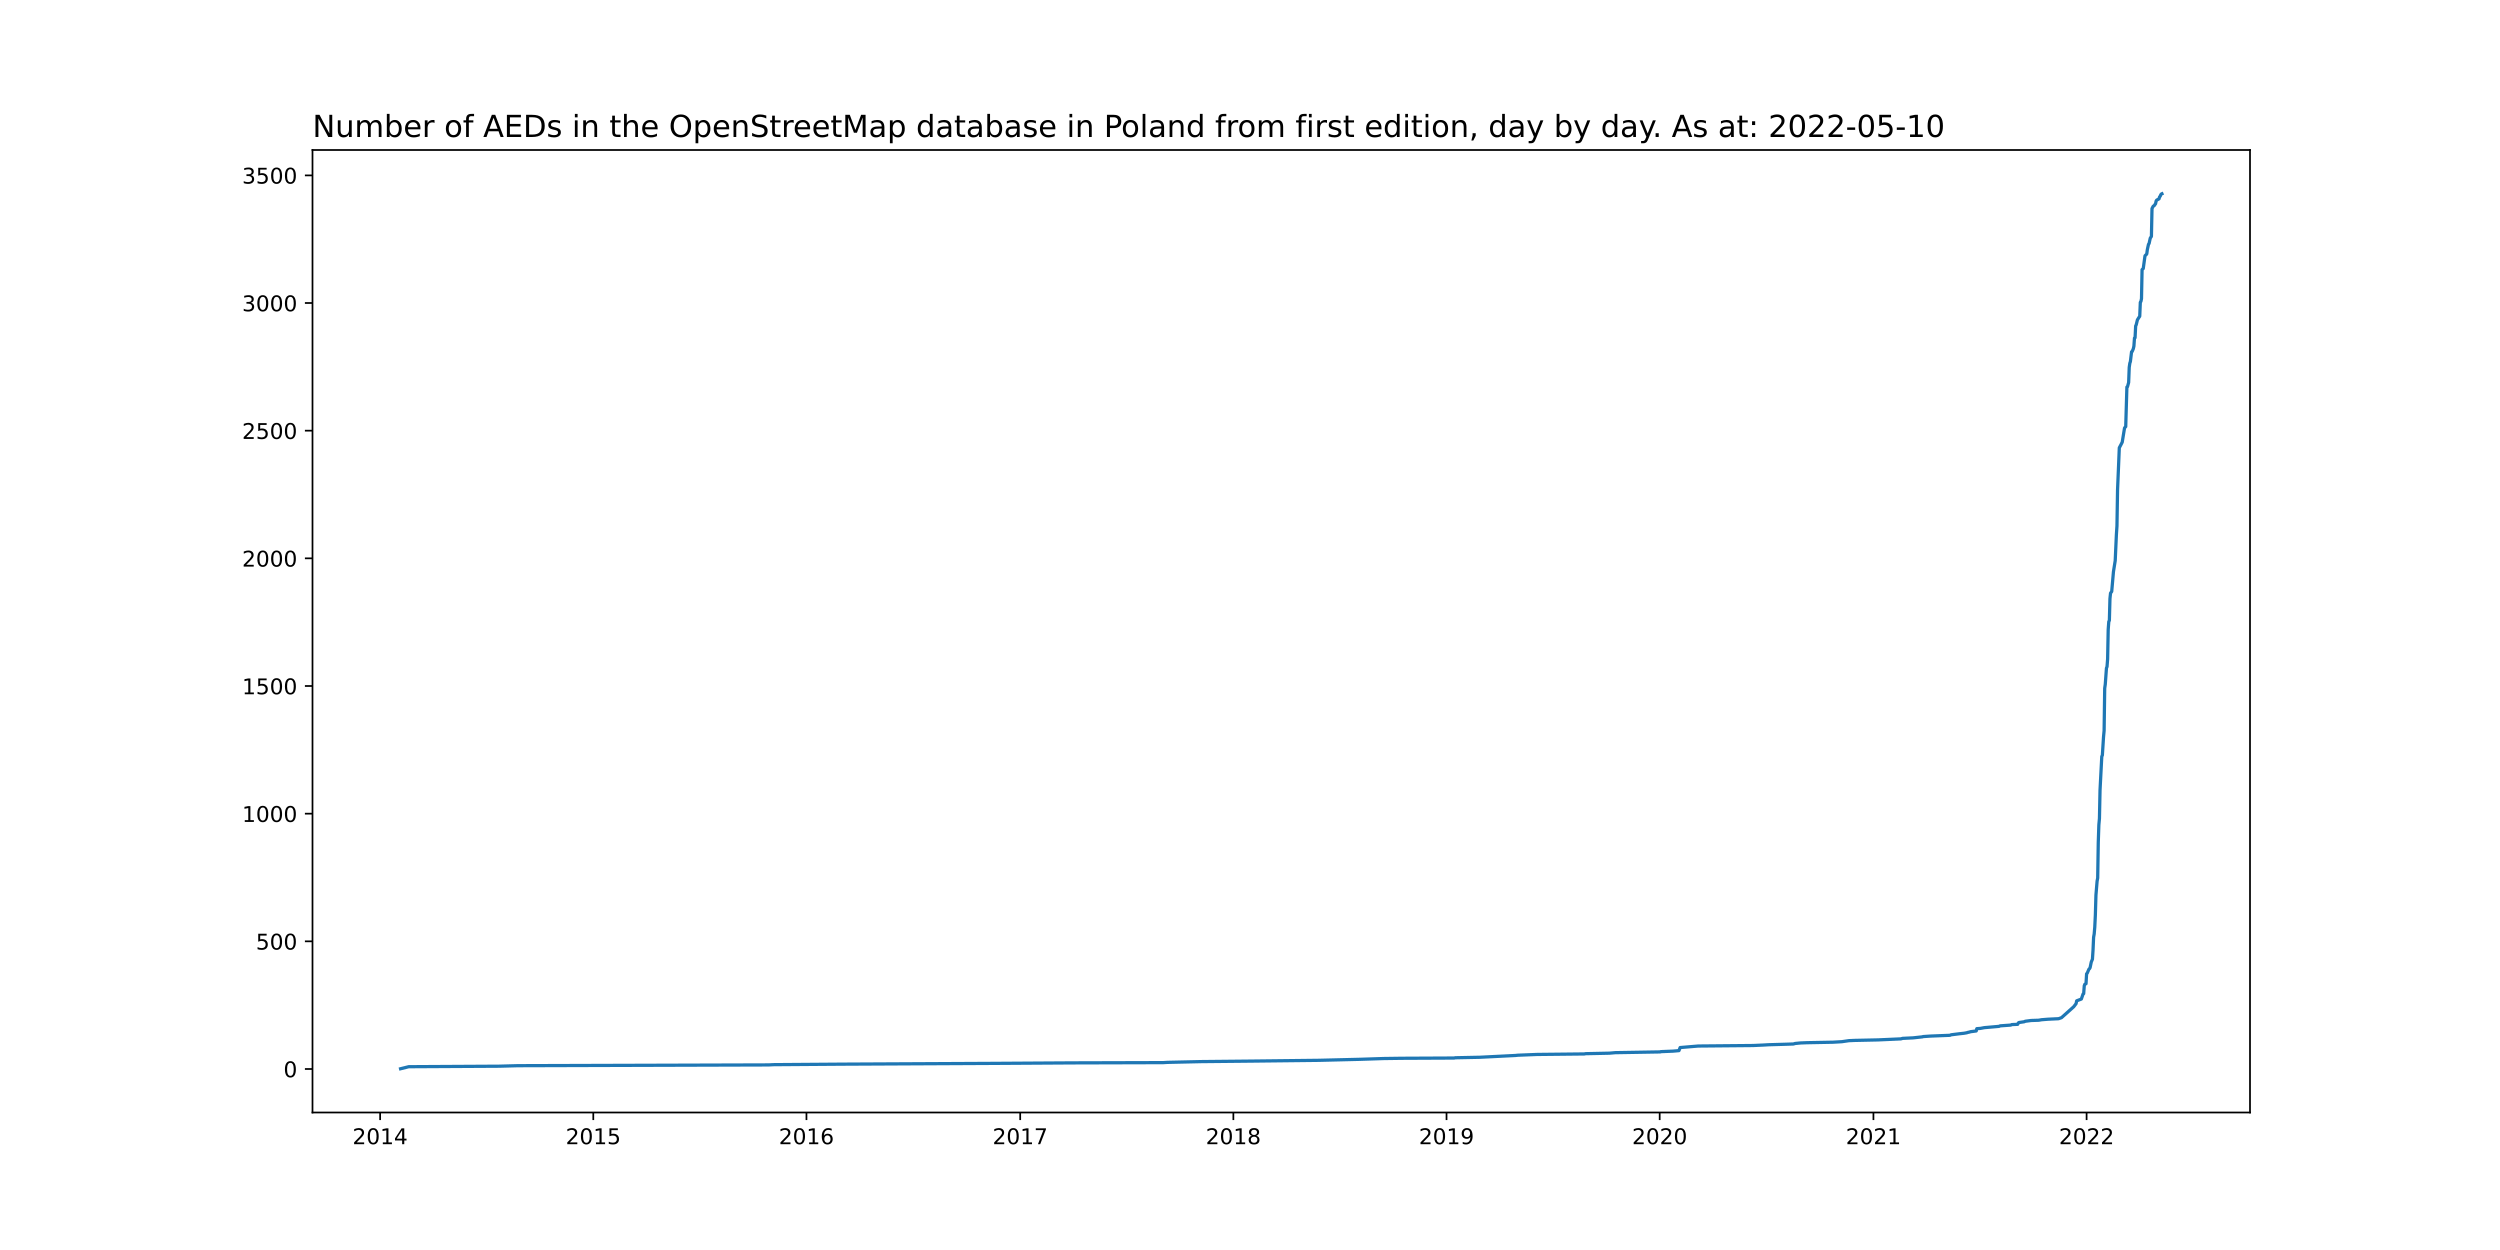
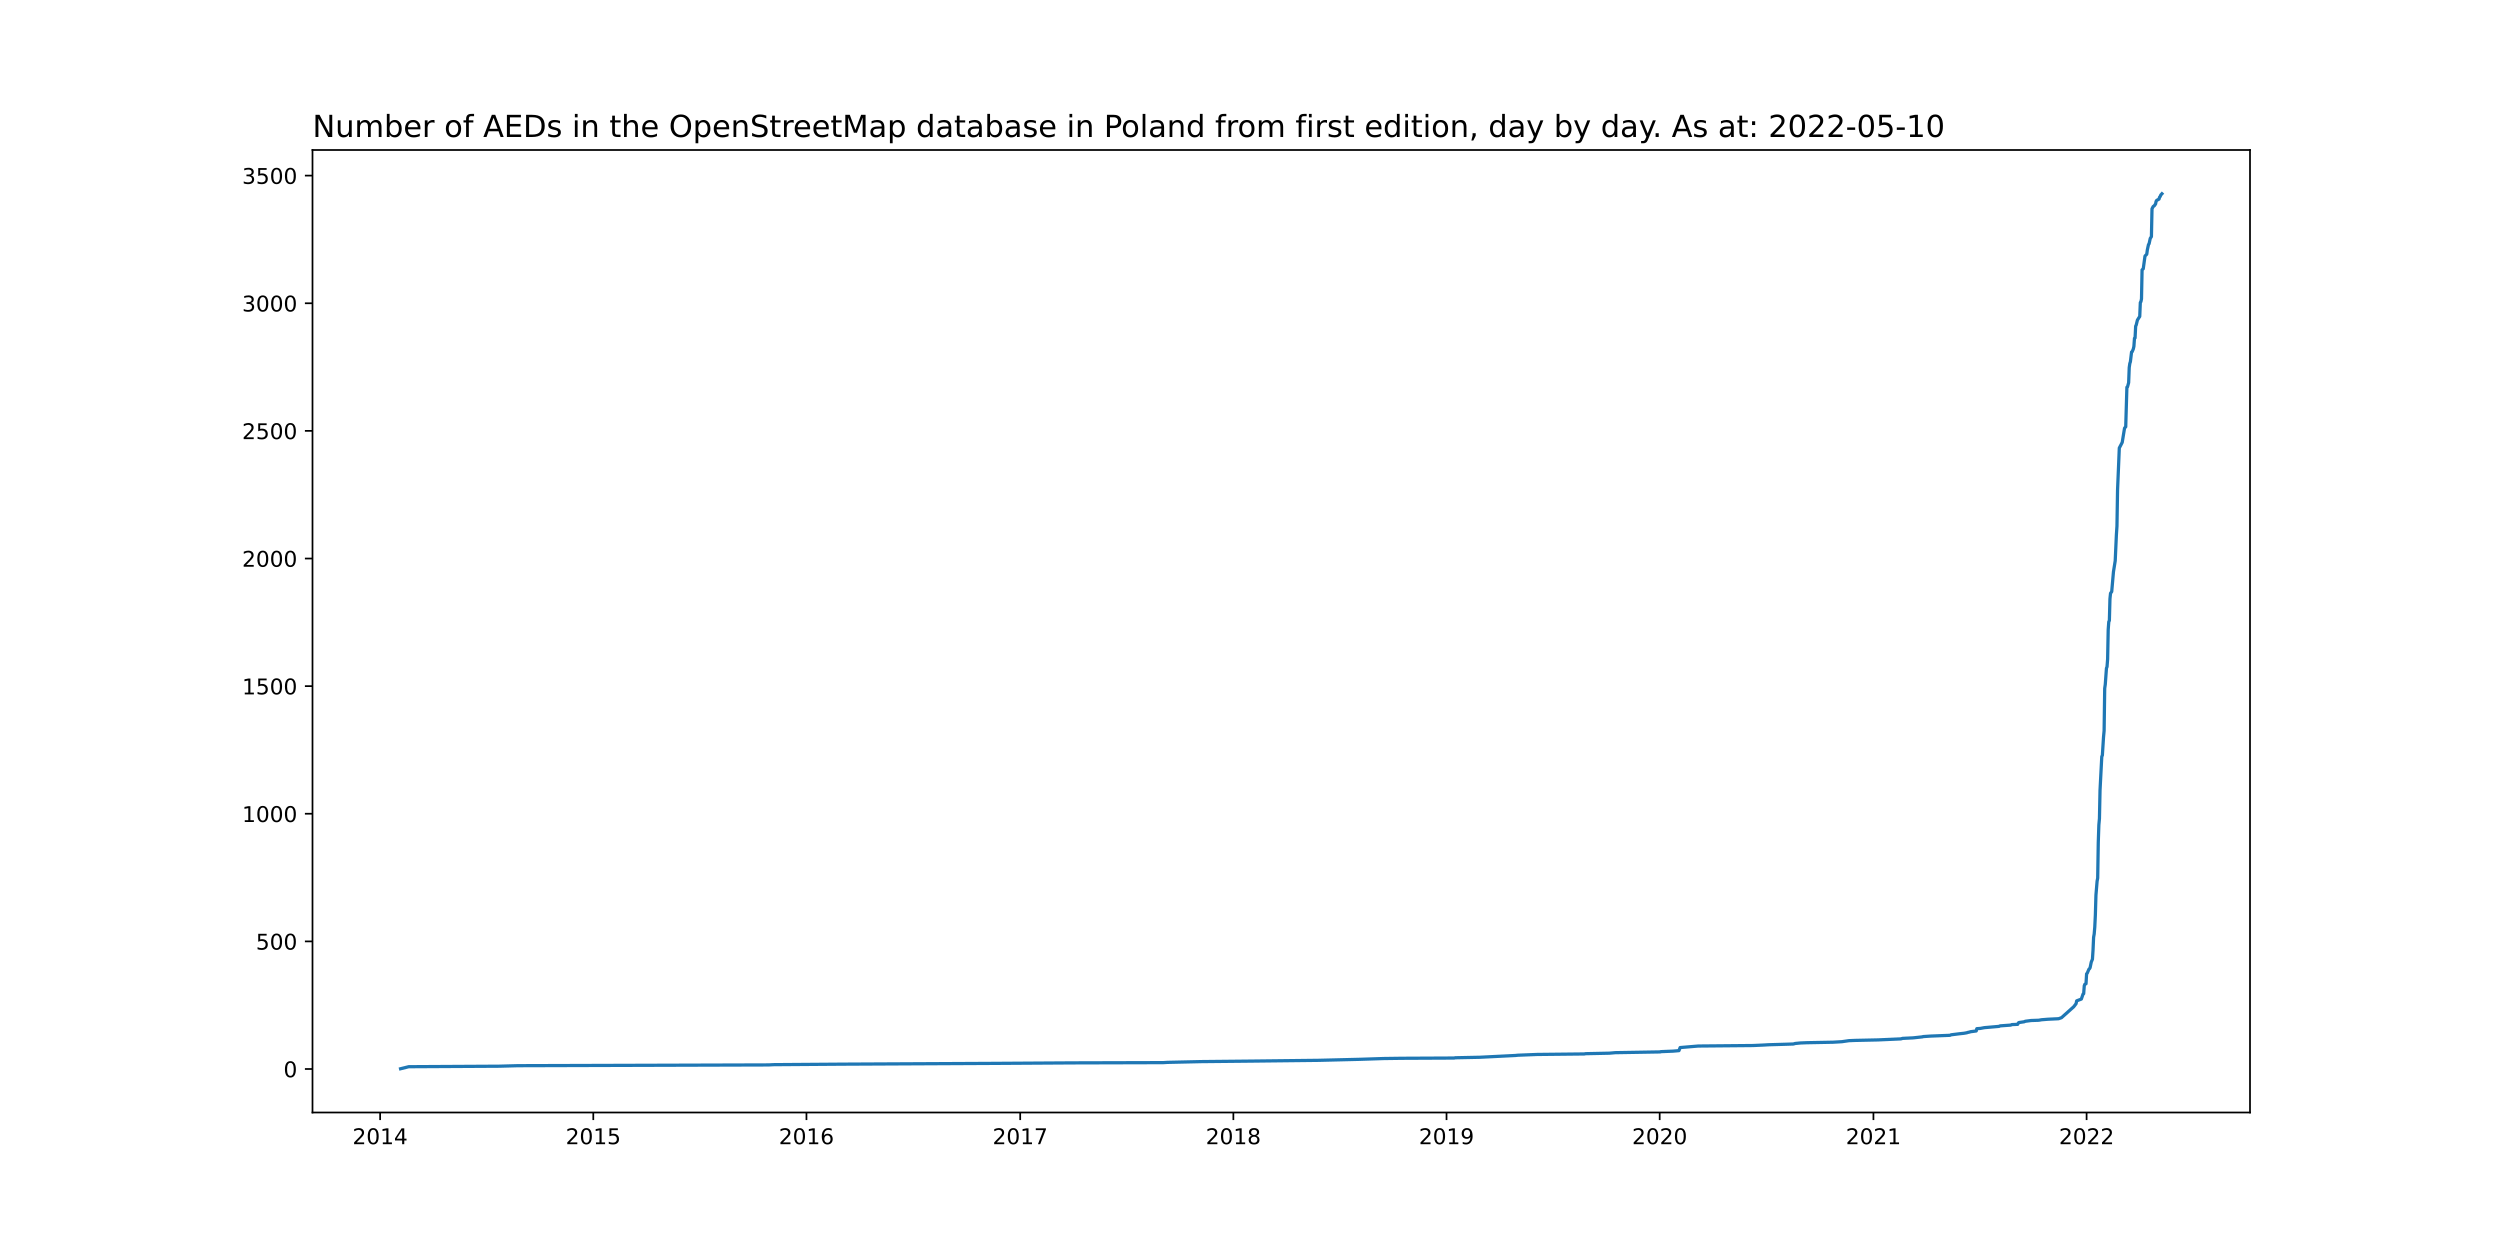
<svg xmlns="http://www.w3.org/2000/svg" xmlns:xlink="http://www.w3.org/1999/xlink" width="1152pt" height="576pt" viewBox="0 0 1152 576" version="1.1">
  <defs>
    <style type="text/css">*{stroke-linejoin: round; stroke-linecap: butt}</style>
  </defs>
  <g id="figure_1">
    <g id="patch_1">
      <path d="M 0 576  L 1152 576  L 1152 0  L 0 0  z " style="fill: #ffffff" />
    </g>
    <g id="axes_1">
      <g id="patch_2">
        <path d="M 144 512.64  L 1036.8 512.64  L 1036.8 69.12  L 144 69.12  z " style="fill: #ffffff" />
      </g>
      <g id="matplotlib.axis_1">
        <g id="xtick_1">
          <g id="line2d_1">
            <defs>
-               <path id="m1bc7263ea0" d="M 0 0  L 0 3.5  " style="stroke: #000000; stroke-width: 0.8" />
+               <path id="m058a8c9792" d="M 0 0  L 0 3.5  " style="stroke: #000000; stroke-width: 0.8" />
            </defs>
            <g>
-               <use xlink:href="#m1bc7263ea0" x="175.163" y="512.64" style="stroke: #000000; stroke-width: 0.8" />
+               <use xlink:href="#m058a8c9792" x="175.163" y="512.64" style="stroke: #000000; stroke-width: 0.8" />
            </g>
          </g>
          <g id="text_1">
            <g transform="translate(162.438 527.2384)scale(0.1 -0.1)">
              <defs>
                <path id="DejaVuSans-32" d="M 1228 531  L 3431 531  L 3431 0  L 469 0  L 469 531  Q 828 903 1448 1529  Q 2069 2156 2228 2338  Q 2531 2678 2651 2914  Q 2772 3150 2772 3378  Q 2772 3750 2511 3984  Q 2250 4219 1831 4219  Q 1534 4219 1204 4116  Q 875 4013 500 3803  L 500 4441  Q 881 4594 1212 4672  Q 1544 4750 1819 4750  Q 2544 4750 2975 4387  Q 3406 4025 3406 3419  Q 3406 3131 3298 2873  Q 3191 2616 2906 2266  Q 2828 2175 2409 1742  Q 1991 1309 1228 531  z " transform="scale(0.015625)" />
                <path id="DejaVuSans-30" d="M 2034 4250  Q 1547 4250 1301 3770  Q 1056 3291 1056 2328  Q 1056 1369 1301 889  Q 1547 409 2034 409  Q 2525 409 2770 889  Q 3016 1369 3016 2328  Q 3016 3291 2770 3770  Q 2525 4250 2034 4250  z M 2034 4750  Q 2819 4750 3233 4129  Q 3647 3509 3647 2328  Q 3647 1150 3233 529  Q 2819 -91 2034 -91  Q 1250 -91 836 529  Q 422 1150 422 2328  Q 422 3509 836 4129  Q 1250 4750 2034 4750  z " transform="scale(0.015625)" />
                <path id="DejaVuSans-31" d="M 794 531  L 1825 531  L 1825 4091  L 703 3866  L 703 4441  L 1819 4666  L 2450 4666  L 2450 531  L 3481 531  L 3481 0  L 794 0  L 794 531  z " transform="scale(0.015625)" />
                <path id="DejaVuSans-34" d="M 2419 4116  L 825 1625  L 2419 1625  L 2419 4116  z M 2253 4666  L 3047 4666  L 3047 1625  L 3713 1625  L 3713 1100  L 3047 1100  L 3047 0  L 2419 0  L 2419 1100  L 313 1100  L 313 1709  L 2253 4666  z " transform="scale(0.015625)" />
              </defs>
              <use xlink:href="#DejaVuSans-32" />
              <use xlink:href="#DejaVuSans-30" x="63.623" />
              <use xlink:href="#DejaVuSans-31" x="127.246" />
              <use xlink:href="#DejaVuSans-34" x="190.869" />
            </g>
          </g>
        </g>
        <g id="xtick_2">
          <g id="line2d_2">
            <g>
-               <use xlink:href="#m1bc7263ea0" x="273.388" y="512.64" style="stroke: #000000; stroke-width: 0.8" />
+               <use xlink:href="#m058a8c9792" x="273.388" y="512.64" style="stroke: #000000; stroke-width: 0.8" />
            </g>
          </g>
          <g id="text_2">
            <g transform="translate(260.6632 527.2384)scale(0.1 -0.1)">
              <defs>
                <path id="DejaVuSans-35" d="M 691 4666  L 3169 4666  L 3169 4134  L 1269 4134  L 1269 2991  Q 1406 3038 1543 3061  Q 1681 3084 1819 3084  Q 2600 3084 3056 2656  Q 3513 2228 3513 1497  Q 3513 744 3044 326  Q 2575 -91 1722 -91  Q 1428 -91 1123 -41  Q 819 9 494 109  L 494 744  Q 775 591 1075 516  Q 1375 441 1709 441  Q 2250 441 2565 725  Q 2881 1009 2881 1497  Q 2881 1984 2565 2268  Q 2250 2553 1709 2553  Q 1456 2553 1204 2497  Q 953 2441 691 2322  L 691 4666  z " transform="scale(0.015625)" />
              </defs>
              <use xlink:href="#DejaVuSans-32" />
              <use xlink:href="#DejaVuSans-30" x="63.623" />
              <use xlink:href="#DejaVuSans-31" x="127.246" />
              <use xlink:href="#DejaVuSans-35" x="190.869" />
            </g>
          </g>
        </g>
        <g id="xtick_3">
          <g id="line2d_3">
            <g>
-               <use xlink:href="#m1bc7263ea0" x="371.613" y="512.64" style="stroke: #000000; stroke-width: 0.8" />
+               <use xlink:href="#m058a8c9792" x="371.613" y="512.64" style="stroke: #000000; stroke-width: 0.8" />
            </g>
          </g>
          <g id="text_3">
            <g transform="translate(358.8884 527.2384)scale(0.1 -0.1)">
              <defs>
                <path id="DejaVuSans-36" d="M 2113 2584  Q 1688 2584 1439 2293  Q 1191 2003 1191 1497  Q 1191 994 1439 701  Q 1688 409 2113 409  Q 2538 409 2786 701  Q 3034 994 3034 1497  Q 3034 2003 2786 2293  Q 2538 2584 2113 2584  z M 3366 4563  L 3366 3988  Q 3128 4100 2886 4159  Q 2644 4219 2406 4219  Q 1781 4219 1451 3797  Q 1122 3375 1075 2522  Q 1259 2794 1537 2939  Q 1816 3084 2150 3084  Q 2853 3084 3261 2657  Q 3669 2231 3669 1497  Q 3669 778 3244 343  Q 2819 -91 2113 -91  Q 1303 -91 875 529  Q 447 1150 447 2328  Q 447 3434 972 4092  Q 1497 4750 2381 4750  Q 2619 4750 2861 4703  Q 3103 4656 3366 4563  z " transform="scale(0.015625)" />
              </defs>
              <use xlink:href="#DejaVuSans-32" />
              <use xlink:href="#DejaVuSans-30" x="63.623" />
              <use xlink:href="#DejaVuSans-31" x="127.246" />
              <use xlink:href="#DejaVuSans-36" x="190.869" />
            </g>
          </g>
        </g>
        <g id="xtick_4">
          <g id="line2d_4">
            <g>
-               <use xlink:href="#m1bc7263ea0" x="470.108" y="512.64" style="stroke: #000000; stroke-width: 0.8" />
+               <use xlink:href="#m058a8c9792" x="470.108" y="512.64" style="stroke: #000000; stroke-width: 0.8" />
            </g>
          </g>
          <g id="text_4">
            <g transform="translate(457.3827 527.2384)scale(0.1 -0.1)">
              <defs>
                <path id="DejaVuSans-37" d="M 525 4666  L 3525 4666  L 3525 4397  L 1831 0  L 1172 0  L 2766 4134  L 525 4134  L 525 4666  z " transform="scale(0.015625)" />
              </defs>
              <use xlink:href="#DejaVuSans-32" />
              <use xlink:href="#DejaVuSans-30" x="63.623" />
              <use xlink:href="#DejaVuSans-31" x="127.246" />
              <use xlink:href="#DejaVuSans-37" x="190.869" />
            </g>
          </g>
        </g>
        <g id="xtick_5">
          <g id="line2d_5">
            <g>
-               <use xlink:href="#m1bc7263ea0" x="568.333" y="512.64" style="stroke: #000000; stroke-width: 0.8" />
+               <use xlink:href="#m058a8c9792" x="568.333" y="512.64" style="stroke: #000000; stroke-width: 0.8" />
            </g>
          </g>
          <g id="text_5">
            <g transform="translate(555.608 527.2384)scale(0.1 -0.1)">
              <defs>
                <path id="DejaVuSans-38" d="M 2034 2216  Q 1584 2216 1326 1975  Q 1069 1734 1069 1313  Q 1069 891 1326 650  Q 1584 409 2034 409  Q 2484 409 2743 651  Q 3003 894 3003 1313  Q 3003 1734 2745 1975  Q 2488 2216 2034 2216  z M 1403 2484  Q 997 2584 770 2862  Q 544 3141 544 3541  Q 544 4100 942 4425  Q 1341 4750 2034 4750  Q 2731 4750 3128 4425  Q 3525 4100 3525 3541  Q 3525 3141 3298 2862  Q 3072 2584 2669 2484  Q 3125 2378 3379 2068  Q 3634 1759 3634 1313  Q 3634 634 3220 271  Q 2806 -91 2034 -91  Q 1263 -91 848 271  Q 434 634 434 1313  Q 434 1759 690 2068  Q 947 2378 1403 2484  z M 1172 3481  Q 1172 3119 1398 2916  Q 1625 2713 2034 2713  Q 2441 2713 2670 2916  Q 2900 3119 2900 3481  Q 2900 3844 2670 4047  Q 2441 4250 2034 4250  Q 1625 4250 1398 4047  Q 1172 3844 1172 3481  z " transform="scale(0.015625)" />
              </defs>
              <use xlink:href="#DejaVuSans-32" />
              <use xlink:href="#DejaVuSans-30" x="63.623" />
              <use xlink:href="#DejaVuSans-31" x="127.246" />
              <use xlink:href="#DejaVuSans-38" x="190.869" />
            </g>
          </g>
        </g>
        <g id="xtick_6">
          <g id="line2d_6">
            <g>
-               <use xlink:href="#m1bc7263ea0" x="666.558" y="512.64" style="stroke: #000000; stroke-width: 0.8" />
+               <use xlink:href="#m058a8c9792" x="666.558" y="512.64" style="stroke: #000000; stroke-width: 0.8" />
            </g>
          </g>
          <g id="text_6">
            <g transform="translate(653.8332 527.2384)scale(0.1 -0.1)">
              <defs>
                <path id="DejaVuSans-39" d="M 703 97  L 703 672  Q 941 559 1184 500  Q 1428 441 1663 441  Q 2288 441 2617 861  Q 2947 1281 2994 2138  Q 2813 1869 2534 1725  Q 2256 1581 1919 1581  Q 1219 1581 811 2004  Q 403 2428 403 3163  Q 403 3881 828 4315  Q 1253 4750 1959 4750  Q 2769 4750 3195 4129  Q 3622 3509 3622 2328  Q 3622 1225 3098 567  Q 2575 -91 1691 -91  Q 1453 -91 1209 -44  Q 966 3 703 97  z M 1959 2075  Q 2384 2075 2632 2365  Q 2881 2656 2881 3163  Q 2881 3666 2632 3958  Q 2384 4250 1959 4250  Q 1534 4250 1286 3958  Q 1038 3666 1038 3163  Q 1038 2656 1286 2365  Q 1534 2075 1959 2075  z " transform="scale(0.015625)" />
              </defs>
              <use xlink:href="#DejaVuSans-32" />
              <use xlink:href="#DejaVuSans-30" x="63.623" />
              <use xlink:href="#DejaVuSans-31" x="127.246" />
              <use xlink:href="#DejaVuSans-39" x="190.869" />
            </g>
          </g>
        </g>
        <g id="xtick_7">
          <g id="line2d_7">
            <g>
-               <use xlink:href="#m1bc7263ea0" x="764.783" y="512.64" style="stroke: #000000; stroke-width: 0.8" />
+               <use xlink:href="#m058a8c9792" x="764.783" y="512.64" style="stroke: #000000; stroke-width: 0.8" />
            </g>
          </g>
          <g id="text_7">
            <g transform="translate(752.0584 527.2384)scale(0.1 -0.1)">
              <use xlink:href="#DejaVuSans-32" />
              <use xlink:href="#DejaVuSans-30" x="63.623" />
              <use xlink:href="#DejaVuSans-32" x="127.246" />
              <use xlink:href="#DejaVuSans-30" x="190.869" />
            </g>
          </g>
        </g>
        <g id="xtick_8">
          <g id="line2d_8">
            <g>
-               <use xlink:href="#m1bc7263ea0" x="863.278" y="512.64" style="stroke: #000000; stroke-width: 0.8" />
+               <use xlink:href="#m058a8c9792" x="863.278" y="512.64" style="stroke: #000000; stroke-width: 0.8" />
            </g>
          </g>
          <g id="text_8">
            <g transform="translate(850.5527 527.2384)scale(0.1 -0.1)">
              <use xlink:href="#DejaVuSans-32" />
              <use xlink:href="#DejaVuSans-30" x="63.623" />
              <use xlink:href="#DejaVuSans-32" x="127.246" />
              <use xlink:href="#DejaVuSans-31" x="190.869" />
            </g>
          </g>
        </g>
        <g id="xtick_9">
          <g id="line2d_9">
            <g>
-               <use xlink:href="#m1bc7263ea0" x="961.503" y="512.64" style="stroke: #000000; stroke-width: 0.8" />
+               <use xlink:href="#m058a8c9792" x="961.503" y="512.64" style="stroke: #000000; stroke-width: 0.8" />
            </g>
          </g>
          <g id="text_9">
            <g transform="translate(948.778 527.2384)scale(0.1 -0.1)">
              <use xlink:href="#DejaVuSans-32" />
              <use xlink:href="#DejaVuSans-30" x="63.623" />
              <use xlink:href="#DejaVuSans-32" x="127.246" />
              <use xlink:href="#DejaVuSans-32" x="190.869" />
            </g>
          </g>
        </g>
      </g>
      <g id="matplotlib.axis_2">
        <g id="ytick_1">
          <g id="line2d_10">
            <defs>
-               <path id="m45fd1d751c" d="M 0 0  L -3.5 0  " style="stroke: #000000; stroke-width: 0.8" />
+               <path id="mc99ba7bdd4" d="M 0 0  L -3.5 0  " style="stroke: #000000; stroke-width: 0.8" />
            </defs>
            <g>
-               <use xlink:href="#m45fd1d751c" x="144" y="492.598" style="stroke: #000000; stroke-width: 0.8" />
+               <use xlink:href="#mc99ba7bdd4" x="144" y="492.598" style="stroke: #000000; stroke-width: 0.8" />
            </g>
          </g>
          <g id="text_10">
-             <g transform="translate(130.6375 496.3969)scale(0.1 -0.1)">
+             <g transform="translate(130.6375 496.3968)scale(0.1 -0.1)">
              <use xlink:href="#DejaVuSans-30" />
            </g>
          </g>
        </g>
        <g id="ytick_2">
          <g id="line2d_11">
            <g>
-               <use xlink:href="#m45fd1d751c" x="144" y="433.771" style="stroke: #000000; stroke-width: 0.8" />
+               <use xlink:href="#mc99ba7bdd4" x="144" y="433.788" style="stroke: #000000; stroke-width: 0.8" />
            </g>
          </g>
          <g id="text_11">
-             <g transform="translate(117.9125 437.5699)scale(0.1 -0.1)">
+             <g transform="translate(117.9125 437.587)scale(0.1 -0.1)">
              <use xlink:href="#DejaVuSans-35" />
              <use xlink:href="#DejaVuSans-30" x="63.623" />
              <use xlink:href="#DejaVuSans-30" x="127.246" />
            </g>
          </g>
        </g>
        <g id="ytick_3">
          <g id="line2d_12">
            <g>
-               <use xlink:href="#m45fd1d751c" x="144" y="374.944" style="stroke: #000000; stroke-width: 0.8" />
+               <use xlink:href="#mc99ba7bdd4" x="144" y="374.978" style="stroke: #000000; stroke-width: 0.8" />
            </g>
          </g>
          <g id="text_12">
-             <g transform="translate(111.55 378.7429)scale(0.1 -0.1)">
+             <g transform="translate(111.55 378.7772)scale(0.1 -0.1)">
              <use xlink:href="#DejaVuSans-31" />
              <use xlink:href="#DejaVuSans-30" x="63.623" />
              <use xlink:href="#DejaVuSans-30" x="127.246" />
              <use xlink:href="#DejaVuSans-30" x="190.869" />
            </g>
          </g>
        </g>
        <g id="ytick_4">
          <g id="line2d_13">
            <g>
-               <use xlink:href="#m45fd1d751c" x="144" y="316.117" style="stroke: #000000; stroke-width: 0.8" />
+               <use xlink:href="#mc99ba7bdd4" x="144" y="316.168" style="stroke: #000000; stroke-width: 0.8" />
            </g>
          </g>
          <g id="text_13">
-             <g transform="translate(111.55 319.916)scale(0.1 -0.1)">
+             <g transform="translate(111.55 319.9674)scale(0.1 -0.1)">
              <use xlink:href="#DejaVuSans-31" />
              <use xlink:href="#DejaVuSans-35" x="63.623" />
              <use xlink:href="#DejaVuSans-30" x="127.246" />
              <use xlink:href="#DejaVuSans-30" x="190.869" />
            </g>
          </g>
        </g>
        <g id="ytick_5">
          <g id="line2d_14">
            <g>
-               <use xlink:href="#m45fd1d751c" x="144" y="257.29" style="stroke: #000000; stroke-width: 0.8" />
+               <use xlink:href="#mc99ba7bdd4" x="144" y="257.358" style="stroke: #000000; stroke-width: 0.8" />
            </g>
          </g>
          <g id="text_14">
-             <g transform="translate(111.55 261.089)scale(0.1 -0.1)">
+             <g transform="translate(111.55 261.1576)scale(0.1 -0.1)">
              <use xlink:href="#DejaVuSans-32" />
              <use xlink:href="#DejaVuSans-30" x="63.623" />
              <use xlink:href="#DejaVuSans-30" x="127.246" />
              <use xlink:href="#DejaVuSans-30" x="190.869" />
            </g>
          </g>
        </g>
        <g id="ytick_6">
          <g id="line2d_15">
            <g>
-               <use xlink:href="#m45fd1d751c" x="144" y="198.463" style="stroke: #000000; stroke-width: 0.8" />
+               <use xlink:href="#mc99ba7bdd4" x="144" y="198.549" style="stroke: #000000; stroke-width: 0.8" />
            </g>
          </g>
          <g id="text_15">
-             <g transform="translate(111.55 202.2621)scale(0.1 -0.1)">
+             <g transform="translate(111.55 202.3478)scale(0.1 -0.1)">
              <use xlink:href="#DejaVuSans-32" />
              <use xlink:href="#DejaVuSans-35" x="63.623" />
              <use xlink:href="#DejaVuSans-30" x="127.246" />
              <use xlink:href="#DejaVuSans-30" x="190.869" />
            </g>
          </g>
        </g>
        <g id="ytick_7">
          <g id="line2d_16">
            <g>
-               <use xlink:href="#m45fd1d751c" x="144" y="139.636" style="stroke: #000000; stroke-width: 0.8" />
+               <use xlink:href="#mc99ba7bdd4" x="144" y="139.739" style="stroke: #000000; stroke-width: 0.8" />
            </g>
          </g>
          <g id="text_16">
-             <g transform="translate(111.55 143.4351)scale(0.1 -0.1)">
+             <g transform="translate(111.55 143.538)scale(0.1 -0.1)">
              <defs>
                <path id="DejaVuSans-33" d="M 2597 2516  Q 3050 2419 3304 2112  Q 3559 1806 3559 1356  Q 3559 666 3084 287  Q 2609 -91 1734 -91  Q 1441 -91 1130 -33  Q 819 25 488 141  L 488 750  Q 750 597 1062 519  Q 1375 441 1716 441  Q 2309 441 2620 675  Q 2931 909 2931 1356  Q 2931 1769 2642 2001  Q 2353 2234 1838 2234  L 1294 2234  L 1294 2753  L 1863 2753  Q 2328 2753 2575 2939  Q 2822 3125 2822 3475  Q 2822 3834 2567 4026  Q 2313 4219 1838 4219  Q 1578 4219 1281 4162  Q 984 4106 628 3988  L 628 4550  Q 988 4650 1302 4700  Q 1616 4750 1894 4750  Q 2613 4750 3031 4423  Q 3450 4097 3450 3541  Q 3450 3153 3228 2886  Q 3006 2619 2597 2516  z " transform="scale(0.015625)" />
              </defs>
              <use xlink:href="#DejaVuSans-33" />
              <use xlink:href="#DejaVuSans-30" x="63.623" />
              <use xlink:href="#DejaVuSans-30" x="127.246" />
              <use xlink:href="#DejaVuSans-30" x="190.869" />
            </g>
          </g>
        </g>
        <g id="ytick_8">
          <g id="line2d_17">
            <g>
-               <use xlink:href="#m45fd1d751c" x="144" y="80.809" style="stroke: #000000; stroke-width: 0.8" />
+               <use xlink:href="#mc99ba7bdd4" x="144" y="80.929" style="stroke: #000000; stroke-width: 0.8" />
            </g>
          </g>
          <g id="text_17">
-             <g transform="translate(111.55 84.60814)scale(0.1 -0.1)">
+             <g transform="translate(111.55 84.72823)scale(0.1 -0.1)">
              <use xlink:href="#DejaVuSans-33" />
              <use xlink:href="#DejaVuSans-35" x="63.623" />
              <use xlink:href="#DejaVuSans-30" x="127.246" />
              <use xlink:href="#DejaVuSans-30" x="190.869" />
            </g>
          </g>
        </g>
      </g>
      <g id="line2d_18">
-         <path d="M 184.582 492.48  L 188.349 491.539  L 230.061 491.303  L 238.673 491.068  L 354.121 490.715  L 356.543 490.598  L 388.298 490.362  L 457.19 490.009  L 494.328 489.774  L 536.04 489.656  L 537.924 489.539  L 553.532 489.186  L 576.944 488.95  L 607.623 488.597  L 626.73 488.127  L 637.494 487.774  L 645.837 487.656  L 670.057 487.539  L 670.595 487.421  L 681.897 487.186  L 698.313 486.362  L 699.39 486.244  L 708.27 485.891  L 730.068 485.656  L 730.606 485.538  L 741.64 485.303  L 744.331 485.068  L 765.053 484.715  L 765.322 484.597  L 770.973 484.362  L 773.664 484.127  L 774.202 482.715  L 782.545 482.009  L 807.841 481.773  L 812.954 481.538  L 814.838 481.421  L 822.911 481.185  L 826.41 481.068  L 827.217 480.832  L 829.639 480.597  L 832.599 480.479  L 844.709 480.244  L 848.746 480.009  L 851.975 479.538  L 854.666 479.42  L 865.431 479.185  L 875.926 478.714  L 876.733 478.479  L 881.577 478.244  L 885.883 477.773  L 886.152 477.656  L 889.651 477.42  L 898.531 477.067  L 899.069 476.832  L 902.837 476.361  L 904.99 476.126  L 906.335 475.891  L 906.604 475.773  L 907.681 475.538  L 907.95 475.42  L 910.641 475.067  L 910.91 474.008  L 912.525 473.891  L 914.409 473.538  L 921.136 472.949  L 921.675 472.714  L 926.519 472.361  L 927.057 472.126  L 929.748 472.008  L 930.017 471.42  L 930.286 471.185  L 932.708 470.832  L 933.246 470.596  L 935.937 470.243  L 939.436 470.126  L 940.781 469.89  L 943.742 469.655  L 948.586 469.42  L 949.931 468.949  L 955.583 463.89  L 956.659 462.478  L 956.928 461.184  L 959.081 460.36  L 959.888 458.007  L 960.157 457.89  L 960.427 454.242  L 960.696 453.537  L 961.234 453.301  L 961.503 448.713  L 961.772 448.477  L 962.579 446.595  L 962.849 446.36  L 963.118 445.889  L 963.656 443.301  L 964.194 442.006  L 964.463 437.889  L 964.732 431.888  L 965.001 430.359  L 965.271 427.182  L 965.54 421.652  L 965.809 412.475  L 966.347 406.004  L 966.616 404.593  L 966.885 388.121  L 967.154 380.121  L 967.423 377.179  L 967.693 364.12  L 968.5 348.589  L 968.769 348.001  L 969.307 339.53  L 969.576 336.706  L 969.845 317.176  L 970.114 315.293  L 970.653 307.881  L 970.922 307.175  L 971.191 303.645  L 971.46 290.115  L 971.729 286.468  L 971.998 285.88  L 972.267 275.879  L 972.536 273.291  L 973.075 272.585  L 973.882 263.408  L 974.689 258.349  L 975.228 246.466  L 975.497 242.348  L 975.766 225.759  L 976.304 212.934  L 976.573 206.346  L 977.38 204.816  L 977.919 203.757  L 978.995 197.169  L 979.533 196.58  L 980.072 178.344  L 980.341 178.226  L 980.879 176.226  L 981.148 169.285  L 981.417 167.402  L 981.686 166.579  L 982.224 162.108  L 982.494 161.99  L 983.032 160.696  L 983.301 159.519  L 983.57 155.754  L 983.839 155.637  L 984.108 150.225  L 984.377 149.636  L 984.916 147.401  L 985.723 146.107  L 985.992 145.754  L 986.261 139.283  L 986.53 138.93  L 986.799 137.636  L 987.068 124.223  L 987.607 123.753  L 988.414 117.87  L 989.221 117.046  L 989.49 115.046  L 990.029 112.575  L 990.298 112.223  L 990.836 109.752  L 991.374 108.928  L 991.643 96.104  L 992.182 95.045  L 992.72 94.692  L 992.989 94.221  L 993.258 93.986  L 993.527 92.692  L 993.796 92.221  L 994.873 91.633  L 995.142 90.692  L 995.411 90.457  L 995.68 89.751  L 995.949 89.398  L 996.218 89.28  L 996.218 89.28  " clip-path="url(#p8f8a44ccf3)" style="fill: none; stroke: #1f77b4; stroke-width: 1.5; stroke-linecap: square" />
+         <path d="M 184.582 492.48  L 188.349 491.539  L 230.061 491.304  L 238.673 491.069  L 354.121 490.716  L 356.543 490.598  L 388.298 490.363  L 457.19 490.01  L 494.328 489.775  L 536.04 489.657  L 537.924 489.54  L 553.532 489.187  L 576.944 488.951  L 607.623 488.599  L 626.73 488.128  L 637.494 487.775  L 645.837 487.658  L 670.057 487.54  L 670.595 487.422  L 681.897 487.187  L 698.313 486.364  L 699.39 486.246  L 708.27 485.893  L 730.068 485.658  L 730.606 485.54  L 741.64 485.305  L 744.331 485.07  L 765.053 484.717  L 765.322 484.599  L 770.973 484.364  L 773.664 484.129  L 774.202 482.718  L 782.545 482.012  L 807.841 481.777  L 812.954 481.541  L 814.838 481.424  L 822.911 481.189  L 826.41 481.071  L 827.217 480.836  L 829.639 480.6  L 832.599 480.483  L 844.709 480.248  L 848.746 480.012  L 851.975 479.542  L 854.666 479.424  L 865.431 479.189  L 875.926 478.719  L 876.733 478.483  L 881.577 478.248  L 885.883 477.778  L 886.152 477.66  L 889.651 477.425  L 898.531 477.072  L 899.069 476.837  L 902.837 476.366  L 904.99 476.131  L 906.335 475.896  L 906.604 475.778  L 907.681 475.543  L 907.95 475.425  L 910.641 475.072  L 910.91 474.014  L 912.525 473.896  L 914.409 473.543  L 921.136 472.955  L 921.675 472.72  L 926.519 472.367  L 927.057 472.132  L 929.748 472.014  L 930.017 471.426  L 930.286 471.191  L 932.708 470.838  L 933.246 470.603  L 935.937 470.25  L 939.436 470.132  L 940.781 469.897  L 943.742 469.662  L 948.586 469.427  L 949.931 468.956  L 955.583 463.898  L 956.659 462.487  L 956.928 461.193  L 959.081 460.37  L 959.888 458.017  L 960.157 457.9  L 960.427 454.254  L 960.696 453.548  L 961.234 453.313  L 961.503 448.726  L 961.772 448.49  L 962.579 446.608  L 962.849 446.373  L 963.118 445.903  L 963.656 443.315  L 964.194 442.021  L 964.463 437.905  L 964.732 431.906  L 965.001 430.377  L 965.271 427.201  L 965.54 421.673  L 965.809 412.499  L 966.347 406.03  L 966.616 404.618  L 966.885 388.151  L 967.154 380.153  L 967.423 377.213  L 967.693 364.157  L 968.5 348.631  L 968.769 348.043  L 969.307 339.575  L 969.576 336.752  L 969.845 317.227  L 970.114 315.345  L 970.653 307.935  L 970.922 307.229  L 971.191 303.701  L 971.46 290.174  L 971.729 286.528  L 971.998 285.94  L 972.267 275.942  L 972.536 273.355  L 973.075 272.649  L 973.882 263.475  L 974.689 258.417  L 975.228 246.537  L 975.497 242.421  L 975.766 225.836  L 976.304 213.016  L 976.573 206.429  L 977.38 204.9  L 977.919 203.841  L 978.995 197.255  L 979.533 196.667  L 980.072 178.436  L 980.341 178.318  L 980.879 176.319  L 981.148 169.379  L 981.417 167.497  L 981.686 166.674  L 982.224 162.204  L 982.494 162.087  L 983.032 160.793  L 983.301 159.617  L 983.57 155.853  L 983.839 155.735  L 984.108 150.325  L 984.377 149.736  L 984.916 147.502  L 985.723 146.208  L 985.992 145.855  L 986.261 139.386  L 986.53 139.033  L 986.799 137.739  L 987.068 124.331  L 987.607 123.86  L 988.414 117.979  L 989.221 117.156  L 989.49 115.156  L 990.029 112.686  L 990.298 112.333  L 990.836 109.863  L 991.374 109.04  L 991.643 96.22  L 992.182 95.161  L 992.72 94.808  L 992.989 94.338  L 993.258 94.102  L 993.527 92.809  L 993.796 92.338  L 994.873 91.75  L 995.142 90.809  L 995.411 90.574  L 995.68 89.868  L 996.218 89.28  L 996.218 89.28  " clip-path="url(#p37fbdb6dc2)" style="fill: none; stroke: #1f77b4; stroke-width: 1.5; stroke-linecap: square" />
      </g>
      <g id="patch_3">
        <path d="M 144 512.64  L 144 69.12  " style="fill: none; stroke: #000000; stroke-width: 0.8; stroke-linejoin: miter; stroke-linecap: square" />
      </g>
      <g id="patch_4">
        <path d="M 1036.8 512.64  L 1036.8 69.12  " style="fill: none; stroke: #000000; stroke-width: 0.8; stroke-linejoin: miter; stroke-linecap: square" />
      </g>
      <g id="patch_5">
        <path d="M 144 512.64  L 1036.8 512.64  " style="fill: none; stroke: #000000; stroke-width: 0.8; stroke-linejoin: miter; stroke-linecap: square" />
      </g>
      <g id="patch_6">
        <path d="M 144 69.12  L 1036.8 69.12  " style="fill: none; stroke: #000000; stroke-width: 0.8; stroke-linejoin: miter; stroke-linecap: square" />
      </g>
      <g id="text_18">
        <g transform="translate(144 63.12)scale(0.14 -0.14)">
          <defs>
            <path id="DejaVuSans-4e" d="M 628 4666  L 1478 4666  L 3547 763  L 3547 4666  L 4159 4666  L 4159 0  L 3309 0  L 1241 3903  L 1241 0  L 628 0  L 628 4666  z " transform="scale(0.015625)" />
            <path id="DejaVuSans-75" d="M 544 1381  L 544 3500  L 1119 3500  L 1119 1403  Q 1119 906 1312 657  Q 1506 409 1894 409  Q 2359 409 2629 706  Q 2900 1003 2900 1516  L 2900 3500  L 3475 3500  L 3475 0  L 2900 0  L 2900 538  Q 2691 219 2414 64  Q 2138 -91 1772 -91  Q 1169 -91 856 284  Q 544 659 544 1381  z M 1991 3584  L 1991 3584  z " transform="scale(0.015625)" />
            <path id="DejaVuSans-6d" d="M 3328 2828  Q 3544 3216 3844 3400  Q 4144 3584 4550 3584  Q 5097 3584 5394 3201  Q 5691 2819 5691 2113  L 5691 0  L 5113 0  L 5113 2094  Q 5113 2597 4934 2840  Q 4756 3084 4391 3084  Q 3944 3084 3684 2787  Q 3425 2491 3425 1978  L 3425 0  L 2847 0  L 2847 2094  Q 2847 2600 2669 2842  Q 2491 3084 2119 3084  Q 1678 3084 1418 2786  Q 1159 2488 1159 1978  L 1159 0  L 581 0  L 581 3500  L 1159 3500  L 1159 2956  Q 1356 3278 1631 3431  Q 1906 3584 2284 3584  Q 2666 3584 2933 3390  Q 3200 3197 3328 2828  z " transform="scale(0.015625)" />
            <path id="DejaVuSans-62" d="M 3116 1747  Q 3116 2381 2855 2742  Q 2594 3103 2138 3103  Q 1681 3103 1420 2742  Q 1159 2381 1159 1747  Q 1159 1113 1420 752  Q 1681 391 2138 391  Q 2594 391 2855 752  Q 3116 1113 3116 1747  z M 1159 2969  Q 1341 3281 1617 3432  Q 1894 3584 2278 3584  Q 2916 3584 3314 3078  Q 3713 2572 3713 1747  Q 3713 922 3314 415  Q 2916 -91 2278 -91  Q 1894 -91 1617 61  Q 1341 213 1159 525  L 1159 0  L 581 0  L 581 4863  L 1159 4863  L 1159 2969  z " transform="scale(0.015625)" />
            <path id="DejaVuSans-65" d="M 3597 1894  L 3597 1613  L 953 1613  Q 991 1019 1311 708  Q 1631 397 2203 397  Q 2534 397 2845 478  Q 3156 559 3463 722  L 3463 178  Q 3153 47 2828 -22  Q 2503 -91 2169 -91  Q 1331 -91 842 396  Q 353 884 353 1716  Q 353 2575 817 3079  Q 1281 3584 2069 3584  Q 2775 3584 3186 3129  Q 3597 2675 3597 1894  z M 3022 2063  Q 3016 2534 2758 2815  Q 2500 3097 2075 3097  Q 1594 3097 1305 2825  Q 1016 2553 972 2059  L 3022 2063  z " transform="scale(0.015625)" />
            <path id="DejaVuSans-72" d="M 2631 2963  Q 2534 3019 2420 3045  Q 2306 3072 2169 3072  Q 1681 3072 1420 2755  Q 1159 2438 1159 1844  L 1159 0  L 581 0  L 581 3500  L 1159 3500  L 1159 2956  Q 1341 3275 1631 3429  Q 1922 3584 2338 3584  Q 2397 3584 2469 3576  Q 2541 3569 2628 3553  L 2631 2963  z " transform="scale(0.015625)" />
            <path id="DejaVuSans-20" transform="scale(0.015625)" />
            <path id="DejaVuSans-6f" d="M 1959 3097  Q 1497 3097 1228 2736  Q 959 2375 959 1747  Q 959 1119 1226 758  Q 1494 397 1959 397  Q 2419 397 2687 759  Q 2956 1122 2956 1747  Q 2956 2369 2687 2733  Q 2419 3097 1959 3097  z M 1959 3584  Q 2709 3584 3137 3096  Q 3566 2609 3566 1747  Q 3566 888 3137 398  Q 2709 -91 1959 -91  Q 1206 -91 779 398  Q 353 888 353 1747  Q 353 2609 779 3096  Q 1206 3584 1959 3584  z " transform="scale(0.015625)" />
            <path id="DejaVuSans-66" d="M 2375 4863  L 2375 4384  L 1825 4384  Q 1516 4384 1395 4259  Q 1275 4134 1275 3809  L 1275 3500  L 2222 3500  L 2222 3053  L 1275 3053  L 1275 0  L 697 0  L 697 3053  L 147 3053  L 147 3500  L 697 3500  L 697 3744  Q 697 4328 969 4595  Q 1241 4863 1831 4863  L 2375 4863  z " transform="scale(0.015625)" />
            <path id="DejaVuSans-41" d="M 2188 4044  L 1331 1722  L 3047 1722  L 2188 4044  z M 1831 4666  L 2547 4666  L 4325 0  L 3669 0  L 3244 1197  L 1141 1197  L 716 0  L 50 0  L 1831 4666  z " transform="scale(0.015625)" />
            <path id="DejaVuSans-45" d="M 628 4666  L 3578 4666  L 3578 4134  L 1259 4134  L 1259 2753  L 3481 2753  L 3481 2222  L 1259 2222  L 1259 531  L 3634 531  L 3634 0  L 628 0  L 628 4666  z " transform="scale(0.015625)" />
            <path id="DejaVuSans-44" d="M 1259 4147  L 1259 519  L 2022 519  Q 2988 519 3436 956  Q 3884 1394 3884 2338  Q 3884 3275 3436 3711  Q 2988 4147 2022 4147  L 1259 4147  z M 628 4666  L 1925 4666  Q 3281 4666 3915 4102  Q 4550 3538 4550 2338  Q 4550 1131 3912 565  Q 3275 0 1925 0  L 628 0  L 628 4666  z " transform="scale(0.015625)" />
            <path id="DejaVuSans-73" d="M 2834 3397  L 2834 2853  Q 2591 2978 2328 3040  Q 2066 3103 1784 3103  Q 1356 3103 1142 2972  Q 928 2841 928 2578  Q 928 2378 1081 2264  Q 1234 2150 1697 2047  L 1894 2003  Q 2506 1872 2764 1633  Q 3022 1394 3022 966  Q 3022 478 2636 193  Q 2250 -91 1575 -91  Q 1294 -91 989 -36  Q 684 19 347 128  L 347 722  Q 666 556 975 473  Q 1284 391 1588 391  Q 1994 391 2212 530  Q 2431 669 2431 922  Q 2431 1156 2273 1281  Q 2116 1406 1581 1522  L 1381 1569  Q 847 1681 609 1914  Q 372 2147 372 2553  Q 372 3047 722 3315  Q 1072 3584 1716 3584  Q 2034 3584 2315 3537  Q 2597 3491 2834 3397  z " transform="scale(0.015625)" />
            <path id="DejaVuSans-69" d="M 603 3500  L 1178 3500  L 1178 0  L 603 0  L 603 3500  z M 603 4863  L 1178 4863  L 1178 4134  L 603 4134  L 603 4863  z " transform="scale(0.015625)" />
            <path id="DejaVuSans-6e" d="M 3513 2113  L 3513 0  L 2938 0  L 2938 2094  Q 2938 2591 2744 2837  Q 2550 3084 2163 3084  Q 1697 3084 1428 2787  Q 1159 2491 1159 1978  L 1159 0  L 581 0  L 581 3500  L 1159 3500  L 1159 2956  Q 1366 3272 1645 3428  Q 1925 3584 2291 3584  Q 2894 3584 3203 3211  Q 3513 2838 3513 2113  z " transform="scale(0.015625)" />
            <path id="DejaVuSans-74" d="M 1172 4494  L 1172 3500  L 2356 3500  L 2356 3053  L 1172 3053  L 1172 1153  Q 1172 725 1289 603  Q 1406 481 1766 481  L 2356 481  L 2356 0  L 1766 0  Q 1100 0 847 248  Q 594 497 594 1153  L 594 3053  L 172 3053  L 172 3500  L 594 3500  L 594 4494  L 1172 4494  z " transform="scale(0.015625)" />
            <path id="DejaVuSans-68" d="M 3513 2113  L 3513 0  L 2938 0  L 2938 2094  Q 2938 2591 2744 2837  Q 2550 3084 2163 3084  Q 1697 3084 1428 2787  Q 1159 2491 1159 1978  L 1159 0  L 581 0  L 581 4863  L 1159 4863  L 1159 2956  Q 1366 3272 1645 3428  Q 1925 3584 2291 3584  Q 2894 3584 3203 3211  Q 3513 2838 3513 2113  z " transform="scale(0.015625)" />
            <path id="DejaVuSans-4f" d="M 2522 4238  Q 1834 4238 1429 3725  Q 1025 3213 1025 2328  Q 1025 1447 1429 934  Q 1834 422 2522 422  Q 3209 422 3611 934  Q 4013 1447 4013 2328  Q 4013 3213 3611 3725  Q 3209 4238 2522 4238  z M 2522 4750  Q 3503 4750 4090 4092  Q 4678 3434 4678 2328  Q 4678 1225 4090 567  Q 3503 -91 2522 -91  Q 1538 -91 948 565  Q 359 1222 359 2328  Q 359 3434 948 4092  Q 1538 4750 2522 4750  z " transform="scale(0.015625)" />
            <path id="DejaVuSans-70" d="M 1159 525  L 1159 -1331  L 581 -1331  L 581 3500  L 1159 3500  L 1159 2969  Q 1341 3281 1617 3432  Q 1894 3584 2278 3584  Q 2916 3584 3314 3078  Q 3713 2572 3713 1747  Q 3713 922 3314 415  Q 2916 -91 2278 -91  Q 1894 -91 1617 61  Q 1341 213 1159 525  z M 3116 1747  Q 3116 2381 2855 2742  Q 2594 3103 2138 3103  Q 1681 3103 1420 2742  Q 1159 2381 1159 1747  Q 1159 1113 1420 752  Q 1681 391 2138 391  Q 2594 391 2855 752  Q 3116 1113 3116 1747  z " transform="scale(0.015625)" />
            <path id="DejaVuSans-53" d="M 3425 4513  L 3425 3897  Q 3066 4069 2747 4153  Q 2428 4238 2131 4238  Q 1616 4238 1336 4038  Q 1056 3838 1056 3469  Q 1056 3159 1242 3001  Q 1428 2844 1947 2747  L 2328 2669  Q 3034 2534 3370 2195  Q 3706 1856 3706 1288  Q 3706 609 3251 259  Q 2797 -91 1919 -91  Q 1588 -91 1214 -16  Q 841 59 441 206  L 441 856  Q 825 641 1194 531  Q 1563 422 1919 422  Q 2459 422 2753 634  Q 3047 847 3047 1241  Q 3047 1584 2836 1778  Q 2625 1972 2144 2069  L 1759 2144  Q 1053 2284 737 2584  Q 422 2884 422 3419  Q 422 4038 858 4394  Q 1294 4750 2059 4750  Q 2388 4750 2728 4690  Q 3069 4631 3425 4513  z " transform="scale(0.015625)" />
            <path id="DejaVuSans-4d" d="M 628 4666  L 1569 4666  L 2759 1491  L 3956 4666  L 4897 4666  L 4897 0  L 4281 0  L 4281 4097  L 3078 897  L 2444 897  L 1241 4097  L 1241 0  L 628 0  L 628 4666  z " transform="scale(0.015625)" />
            <path id="DejaVuSans-61" d="M 2194 1759  Q 1497 1759 1228 1600  Q 959 1441 959 1056  Q 959 750 1161 570  Q 1363 391 1709 391  Q 2188 391 2477 730  Q 2766 1069 2766 1631  L 2766 1759  L 2194 1759  z M 3341 1997  L 3341 0  L 2766 0  L 2766 531  Q 2569 213 2275 61  Q 1981 -91 1556 -91  Q 1019 -91 701 211  Q 384 513 384 1019  Q 384 1609 779 1909  Q 1175 2209 1959 2209  L 2766 2209  L 2766 2266  Q 2766 2663 2505 2880  Q 2244 3097 1772 3097  Q 1472 3097 1187 3025  Q 903 2953 641 2809  L 641 3341  Q 956 3463 1253 3523  Q 1550 3584 1831 3584  Q 2591 3584 2966 3190  Q 3341 2797 3341 1997  z " transform="scale(0.015625)" />
            <path id="DejaVuSans-64" d="M 2906 2969  L 2906 4863  L 3481 4863  L 3481 0  L 2906 0  L 2906 525  Q 2725 213 2448 61  Q 2172 -91 1784 -91  Q 1150 -91 751 415  Q 353 922 353 1747  Q 353 2572 751 3078  Q 1150 3584 1784 3584  Q 2172 3584 2448 3432  Q 2725 3281 2906 2969  z M 947 1747  Q 947 1113 1208 752  Q 1469 391 1925 391  Q 2381 391 2643 752  Q 2906 1113 2906 1747  Q 2906 2381 2643 2742  Q 2381 3103 1925 3103  Q 1469 3103 1208 2742  Q 947 2381 947 1747  z " transform="scale(0.015625)" />
            <path id="DejaVuSans-50" d="M 1259 4147  L 1259 2394  L 2053 2394  Q 2494 2394 2734 2622  Q 2975 2850 2975 3272  Q 2975 3691 2734 3919  Q 2494 4147 2053 4147  L 1259 4147  z M 628 4666  L 2053 4666  Q 2838 4666 3239 4311  Q 3641 3956 3641 3272  Q 3641 2581 3239 2228  Q 2838 1875 2053 1875  L 1259 1875  L 1259 0  L 628 0  L 628 4666  z " transform="scale(0.015625)" />
            <path id="DejaVuSans-6c" d="M 603 4863  L 1178 4863  L 1178 0  L 603 0  L 603 4863  z " transform="scale(0.015625)" />
            <path id="DejaVuSans-2c" d="M 750 794  L 1409 794  L 1409 256  L 897 -744  L 494 -744  L 750 256  L 750 794  z " transform="scale(0.015625)" />
            <path id="DejaVuSans-79" d="M 2059 -325  Q 1816 -950 1584 -1140  Q 1353 -1331 966 -1331  L 506 -1331  L 506 -850  L 844 -850  Q 1081 -850 1212 -737  Q 1344 -625 1503 -206  L 1606 56  L 191 3500  L 800 3500  L 1894 763  L 2988 3500  L 3597 3500  L 2059 -325  z " transform="scale(0.015625)" />
            <path id="DejaVuSans-2e" d="M 684 794  L 1344 794  L 1344 0  L 684 0  L 684 794  z " transform="scale(0.015625)" />
            <path id="DejaVuSans-3a" d="M 750 794  L 1409 794  L 1409 0  L 750 0  L 750 794  z M 750 3309  L 1409 3309  L 1409 2516  L 750 2516  L 750 3309  z " transform="scale(0.015625)" />
            <path id="DejaVuSans-2d" d="M 313 2009  L 1997 2009  L 1997 1497  L 313 1497  L 313 2009  z " transform="scale(0.015625)" />
          </defs>
          <use xlink:href="#DejaVuSans-4e" />
          <use xlink:href="#DejaVuSans-75" x="74.805" />
          <use xlink:href="#DejaVuSans-6d" x="138.184" />
          <use xlink:href="#DejaVuSans-62" x="235.596" />
          <use xlink:href="#DejaVuSans-65" x="299.072" />
          <use xlink:href="#DejaVuSans-72" x="360.596" />
          <use xlink:href="#DejaVuSans-20" x="401.709" />
          <use xlink:href="#DejaVuSans-6f" x="433.496" />
          <use xlink:href="#DejaVuSans-66" x="494.678" />
          <use xlink:href="#DejaVuSans-20" x="529.883" />
          <use xlink:href="#DejaVuSans-41" x="561.67" />
          <use xlink:href="#DejaVuSans-45" x="630.078" />
          <use xlink:href="#DejaVuSans-44" x="693.262" />
          <use xlink:href="#DejaVuSans-73" x="770.264" />
          <use xlink:href="#DejaVuSans-20" x="822.363" />
          <use xlink:href="#DejaVuSans-69" x="854.15" />
          <use xlink:href="#DejaVuSans-6e" x="881.934" />
          <use xlink:href="#DejaVuSans-20" x="945.312" />
          <use xlink:href="#DejaVuSans-74" x="977.1" />
          <use xlink:href="#DejaVuSans-68" x="1016.309" />
          <use xlink:href="#DejaVuSans-65" x="1079.688" />
          <use xlink:href="#DejaVuSans-20" x="1141.211" />
          <use xlink:href="#DejaVuSans-4f" x="1172.998" />
          <use xlink:href="#DejaVuSans-70" x="1251.709" />
          <use xlink:href="#DejaVuSans-65" x="1315.186" />
          <use xlink:href="#DejaVuSans-6e" x="1376.709" />
          <use xlink:href="#DejaVuSans-53" x="1440.088" />
          <use xlink:href="#DejaVuSans-74" x="1503.564" />
          <use xlink:href="#DejaVuSans-72" x="1542.773" />
          <use xlink:href="#DejaVuSans-65" x="1581.637" />
          <use xlink:href="#DejaVuSans-65" x="1643.16" />
          <use xlink:href="#DejaVuSans-74" x="1704.684" />
          <use xlink:href="#DejaVuSans-4d" x="1743.893" />
          <use xlink:href="#DejaVuSans-61" x="1830.172" />
          <use xlink:href="#DejaVuSans-70" x="1891.451" />
          <use xlink:href="#DejaVuSans-20" x="1954.928" />
          <use xlink:href="#DejaVuSans-64" x="1986.715" />
          <use xlink:href="#DejaVuSans-61" x="2050.191" />
          <use xlink:href="#DejaVuSans-74" x="2111.471" />
          <use xlink:href="#DejaVuSans-61" x="2150.68" />
          <use xlink:href="#DejaVuSans-62" x="2211.959" />
          <use xlink:href="#DejaVuSans-61" x="2275.436" />
          <use xlink:href="#DejaVuSans-73" x="2336.715" />
          <use xlink:href="#DejaVuSans-65" x="2388.814" />
          <use xlink:href="#DejaVuSans-20" x="2450.338" />
          <use xlink:href="#DejaVuSans-69" x="2482.125" />
          <use xlink:href="#DejaVuSans-6e" x="2509.908" />
          <use xlink:href="#DejaVuSans-20" x="2573.287" />
          <use xlink:href="#DejaVuSans-50" x="2605.074" />
          <use xlink:href="#DejaVuSans-6f" x="2661.752" />
          <use xlink:href="#DejaVuSans-6c" x="2722.934" />
          <use xlink:href="#DejaVuSans-61" x="2750.717" />
          <use xlink:href="#DejaVuSans-6e" x="2811.996" />
          <use xlink:href="#DejaVuSans-64" x="2875.375" />
          <use xlink:href="#DejaVuSans-20" x="2938.852" />
          <use xlink:href="#DejaVuSans-66" x="2970.639" />
          <use xlink:href="#DejaVuSans-72" x="3005.844" />
          <use xlink:href="#DejaVuSans-6f" x="3044.707" />
          <use xlink:href="#DejaVuSans-6d" x="3105.889" />
          <use xlink:href="#DejaVuSans-20" x="3203.301" />
          <use xlink:href="#DejaVuSans-66" x="3235.088" />
          <use xlink:href="#DejaVuSans-69" x="3270.293" />
          <use xlink:href="#DejaVuSans-72" x="3298.076" />
          <use xlink:href="#DejaVuSans-73" x="3339.189" />
          <use xlink:href="#DejaVuSans-74" x="3391.289" />
          <use xlink:href="#DejaVuSans-20" x="3430.498" />
          <use xlink:href="#DejaVuSans-65" x="3462.285" />
          <use xlink:href="#DejaVuSans-64" x="3523.809" />
          <use xlink:href="#DejaVuSans-69" x="3587.285" />
          <use xlink:href="#DejaVuSans-74" x="3615.068" />
          <use xlink:href="#DejaVuSans-69" x="3654.277" />
          <use xlink:href="#DejaVuSans-6f" x="3682.061" />
          <use xlink:href="#DejaVuSans-6e" x="3743.242" />
          <use xlink:href="#DejaVuSans-2c" x="3806.621" />
          <use xlink:href="#DejaVuSans-20" x="3838.408" />
          <use xlink:href="#DejaVuSans-64" x="3870.195" />
          <use xlink:href="#DejaVuSans-61" x="3933.672" />
          <use xlink:href="#DejaVuSans-79" x="3994.951" />
          <use xlink:href="#DejaVuSans-20" x="4054.131" />
          <use xlink:href="#DejaVuSans-62" x="4085.918" />
          <use xlink:href="#DejaVuSans-79" x="4149.395" />
          <use xlink:href="#DejaVuSans-20" x="4208.574" />
          <use xlink:href="#DejaVuSans-64" x="4240.361" />
          <use xlink:href="#DejaVuSans-61" x="4303.838" />
          <use xlink:href="#DejaVuSans-79" x="4365.117" />
          <use xlink:href="#DejaVuSans-2e" x="4410.047" />
          <use xlink:href="#DejaVuSans-20" x="4441.834" />
          <use xlink:href="#DejaVuSans-41" x="4473.621" />
          <use xlink:href="#DejaVuSans-73" x="4542.029" />
          <use xlink:href="#DejaVuSans-20" x="4594.129" />
          <use xlink:href="#DejaVuSans-61" x="4625.916" />
          <use xlink:href="#DejaVuSans-74" x="4687.195" />
          <use xlink:href="#DejaVuSans-3a" x="4726.404" />
          <use xlink:href="#DejaVuSans-20" x="4760.096" />
          <use xlink:href="#DejaVuSans-32" x="4791.883" />
          <use xlink:href="#DejaVuSans-30" x="4855.506" />
          <use xlink:href="#DejaVuSans-32" x="4919.129" />
          <use xlink:href="#DejaVuSans-32" x="4982.752" />
          <use xlink:href="#DejaVuSans-2d" x="5046.375" />
          <use xlink:href="#DejaVuSans-30" x="5082.459" />
          <use xlink:href="#DejaVuSans-35" x="5146.082" />
          <use xlink:href="#DejaVuSans-2d" x="5209.705" />
          <use xlink:href="#DejaVuSans-31" x="5245.789" />
          <use xlink:href="#DejaVuSans-30" x="5309.412" />
        </g>
      </g>
    </g>
  </g>
  <defs>
-     <clipPath id="p8f8a44ccf3">
+     <clipPath id="p37fbdb6dc2">
      <rect x="144" y="69.12" width="892.8" height="443.52" />
    </clipPath>
  </defs>
</svg>
